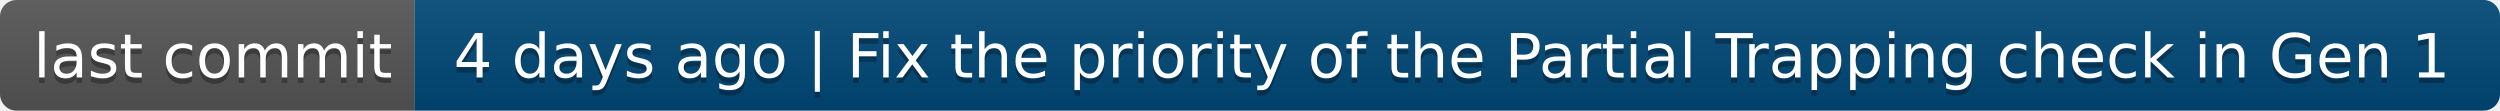
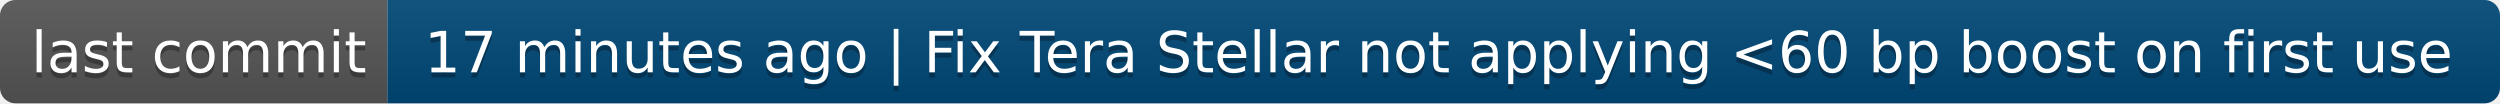
- <svg xmlns="http://www.w3.org/2000/svg" width="452" height="20" role="img" aria-label="last commit: 4 days ago | Fix the priority of the Partial Trapping check in Gen 1">
+ <svg xmlns="http://www.w3.org/2000/svg" width="484" height="20" role="img" aria-label="last commit: 17 minutes ago | Fix Tera Stellar not applying &lt;60 bp boost on first use">
  <linearGradient id="s" x2="0" y2="100%">
    <stop offset="0" stop-color="#bbb" stop-opacity=".1" />
    <stop offset="1" stop-opacity=".1" />
  </linearGradient>
  <clipPath id="r">
-     <rect width="452" height="20" rx="3" fill="#fff" />
+     <rect width="484" height="20" rx="3" fill="#fff" />
  </clipPath>
  <g clip-path="url(#r)">
    <rect width="75" height="20" fill="#555" />
-     <rect x="75" width="377" height="20" fill="#004878" />
-     <rect width="452" height="20" fill="url(#s)" />
+     <rect x="75" width="409" height="20" fill="#004878" />
+     <rect width="484" height="20" fill="url(#s)" />
  </g>
  <g fill="#fff" text-anchor="middle" font-family="Verdana,Geneva,DejaVu Sans,sans-serif" text-rendering="geometricPrecision" font-size="110">
    <text aria-hidden="true" x="385" y="150" fill="#010101" fill-opacity=".3" transform="scale(.1)" textLength="650">last commit</text>
    <text x="385" y="140" transform="scale(.1)" fill="#fff" textLength="650">last commit</text>
-     <text aria-hidden="true" x="2625" y="150" fill="#010101" fill-opacity=".3" transform="scale(.1)" textLength="3670">4 days ago | Fix the priority of the Partial Trapping check in Gen 1</text>
-     <text x="2625" y="140" transform="scale(.1)" fill="#fff" textLength="3670">4 days ago | Fix the priority of the Partial Trapping check in Gen 1</text>
+     <text aria-hidden="true" x="2785" y="150" fill="#010101" fill-opacity=".3" transform="scale(.1)" textLength="3990">17 minutes ago | Fix Tera Stellar not applying &lt;60 bp boost on first use</text>
+     <text x="2785" y="140" transform="scale(.1)" fill="#fff" textLength="3990">17 minutes ago | Fix Tera Stellar not applying &lt;60 bp boost on first use</text>
  </g>
</svg>
